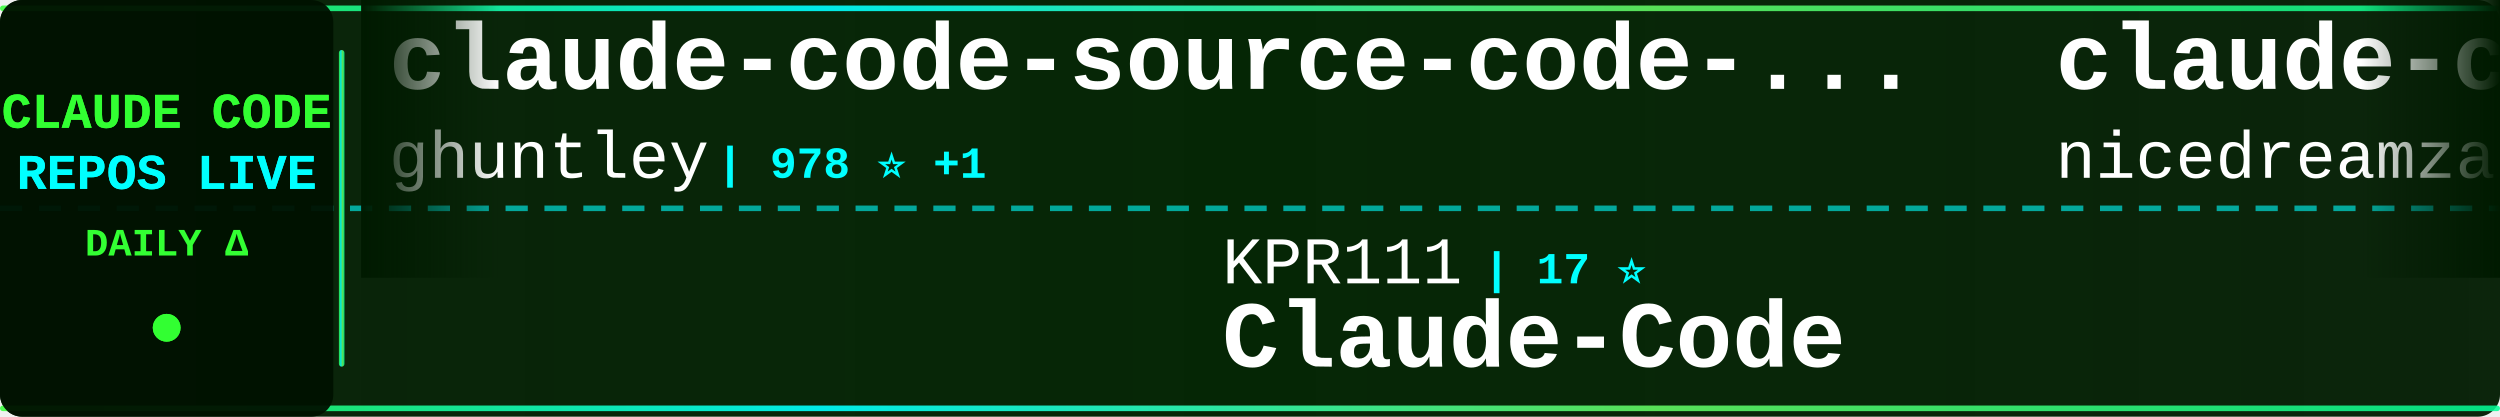
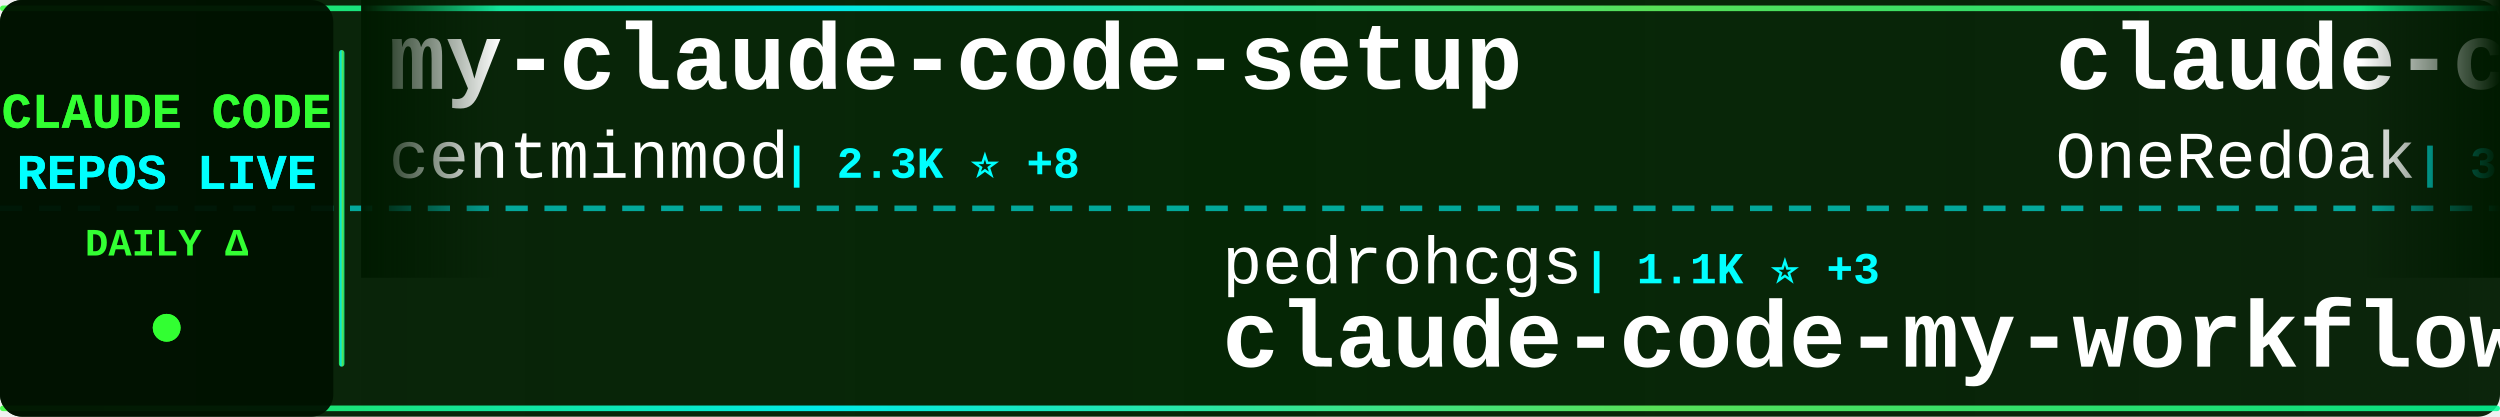
<svg xmlns="http://www.w3.org/2000/svg" width="900" height="150">
  <defs>
    <linearGradient id="tickerBg" x1="0%" y1="0%" x2="100%" y2="0%">
      <stop offset="0%" style="stop-color:#001a00;stop-opacity:0.95" />
      <stop offset="50%" style="stop-color:#002200;stop-opacity:0.98" />
      <stop offset="100%" style="stop-color:#001a00;stop-opacity:0.95" />
    </linearGradient>
    <linearGradient id="borderGrad" x1="0%" y1="0%" x2="100%" y2="0%">
      <stop offset="0%" style="stop-color:#33ff33;stop-opacity:0.85">
        <animate attributeName="stop-opacity" values="0.85;1;0.85" dur="2s" repeatCount="indefinite" />
      </stop>
      <stop offset="33%" style="stop-color:#00ffff;stop-opacity:0.9">
        <animate attributeName="stop-opacity" values="0.9;1;0.9" dur="2.2s" repeatCount="indefinite" />
      </stop>
      <stop offset="66%" style="stop-color:#66ff66;stop-opacity:0.85">
        <animate attributeName="stop-opacity" values="0.85;1;0.85" dur="1.8s" repeatCount="indefinite" />
      </stop>
      <stop offset="100%" style="stop-color:#00ff99;stop-opacity:0.85">
        <animate attributeName="stop-opacity" values="0.85;1;0.85" dur="2s" repeatCount="indefinite" />
      </stop>
    </linearGradient>
    <filter id="textGlow">
      <feGaussianBlur stdDeviation="0.1" result="coloredBlur" />
      <feMerge>
        <feMergeNode in="coloredBlur" />
        <feMergeNode in="SourceGraphic" />
      </feMerge>
    </filter>
    <filter id="metricGlow">
      <feGaussianBlur stdDeviation="0.2" result="coloredBlur" />
      <feMerge>
        <feMergeNode in="coloredBlur" />
        <feMergeNode in="SourceGraphic" />
      </feMerge>
    </filter>
    <linearGradient id="leftFade" x1="0%" y1="0%" x2="100%" y2="0%">
      <stop offset="0%" style="stop-color:#001a00;stop-opacity:1" />
      <stop offset="100%" style="stop-color:#001a00;stop-opacity:0" />
    </linearGradient>
    <linearGradient id="rightFade" x1="0%" y1="0%" x2="100%" y2="0%">
      <stop offset="0%" style="stop-color:#001a00;stop-opacity:0" />
      <stop offset="100%" style="stop-color:#001a00;stop-opacity:1" />
    </linearGradient>
  </defs>
  <rect width="900" height="150" fill="url(#tickerBg)" rx="8" />
  <rect x="0" y="2" width="900" height="2" fill="url(#borderGrad)" rx="1" />
  <rect x="0" y="146" width="900" height="2" fill="url(#borderGrad)" rx="1" />
  <line x1="0" y1="75" x2="900" y2="75" stroke="#00ffff" stroke-width="2" stroke-dasharray="8 6" opacity="0.6" />
  <rect x="0" y="0" width="120" height="150" fill="#001100" opacity="0.95" rx="8" />
  <text x="60" y="46" font-family="'Courier New', monospace" font-size="18" font-weight="bold" fill="#33ff33" text-anchor="middle" filter="url(#textGlow)">
    CLAUDE CODE
  </text>
  <text x="60" y="68" font-family="'Courier New', monospace" font-size="18" font-weight="bold" fill="#00ffff" text-anchor="middle" filter="url(#textGlow)">
    REPOS LIVE
  </text>
  <text x="60" y="92" font-family="'Courier New', monospace" font-size="14" font-weight="bold" fill="#33ff33" text-anchor="middle">
    DAILY Δ
  </text>
  <circle cx="60" cy="118" r="5" fill="#33ff33" filter="url(#metricGlow)">
    <animate attributeName="r" values="4;6;4" dur="1.5s" repeatCount="indefinite" />
    <animate attributeName="opacity" values="0.6;1;0.6" dur="1.5s" repeatCount="indefinite" />
  </circle>
  <rect x="122" y="18" width="2" height="114" fill="url(#borderGrad)" rx="1" />
  <clipPath id="tickerClip">
    <rect x="130" y="0" width="770" height="150" />
  </clipPath>
  <g clip-path="url(#tickerClip)">
    <g id="tickerItems">
      <animateTransform attributeName="transform" attributeType="XML" type="translate" from="0 0" to="-3000 0" dur="54s" repeatCount="indefinite" />
      <g transform="translate(0, 0)">
-         <text x="140" y="32" font-family="'Courier New', monospace" font-size="34" font-weight="bold" fill="#ffffff">claude-code-source-code-...</text>
-         <text x="140" y="64" font-family="'Courier New', monospace" font-size="24" font-weight="normal" fill="#ffffff" opacity="1.0">ghuntley</text>
-         <text x="258" y="64" font-family="'Courier New', monospace" font-size="16" font-weight="bold" fill="#00ffff"> | 978 ⭐ +1</text>
+         <text x="140" y="32" font-family="'Courier New', monospace" font-size="34" font-weight="bold" fill="#ffffff">my-claude-code-setup</text>
+         <text x="140" y="64" font-family="'Courier New', monospace" font-size="24" font-weight="normal" fill="#ffffff" opacity="1.0">centminmod</text>
+         <text x="282" y="64" font-family="'Courier New', monospace" font-size="16" font-weight="bold" fill="#00ffff"> | 2.3K ⭐ +8</text>
      </g>
      <g transform="translate(300, 0)">
-         <text x="140" y="102" font-family="'Courier New', monospace" font-size="24" font-weight="normal" fill="#ffffff" opacity="1.0">KPR111</text>
-         <text x="234" y="102" font-family="'Courier New', monospace" font-size="16" font-weight="bold" fill="#00ffff"> | 17 ⭐</text>
-         <text x="140" y="132" font-family="'Courier New', monospace" font-size="34" font-weight="bold" fill="#ffffff">Claude-Code</text>
+         <text x="140" y="102" font-family="'Courier New', monospace" font-size="24" font-weight="normal" fill="#ffffff" opacity="1.0">pedrohcgs</text>
+         <text x="270" y="102" font-family="'Courier New', monospace" font-size="16" font-weight="bold" fill="#00ffff"> | 1.1K ⭐ +3</text>
+         <text x="140" y="132" font-family="'Courier New', monospace" font-size="34" font-weight="bold" fill="#ffffff">claude-code-my-workflow</text>
      </g>
      <g transform="translate(600, 0)">
-         <text x="140" y="32" font-family="'Courier New', monospace" font-size="34" font-weight="bold" fill="#ffffff">claude-code-local</text>
-         <text x="140" y="64" font-family="'Courier New', monospace" font-size="24" font-weight="normal" fill="#ffffff" opacity="1.0">nicedreamzapp</text>
-         <text x="318" y="64" font-family="'Courier New', monospace" font-size="16" font-weight="bold" fill="#00ffff"> | 2.6K ⭐ +4</text>
+         <text x="140" y="32" font-family="'Courier New', monospace" font-size="34" font-weight="bold" fill="#ffffff">claude-code-workflows</text>
+         <text x="140" y="64" font-family="'Courier New', monospace" font-size="24" font-weight="normal" fill="#ffffff" opacity="1.0">OneRedOak</text>
+         <text x="270" y="64" font-family="'Courier New', monospace" font-size="16" font-weight="bold" fill="#00ffff"> | 3.8K ⭐ +1</text>
      </g>
      <g transform="translate(900, 0)">
-         <text x="140" y="102" font-family="'Courier New', monospace" font-size="24" font-weight="normal" fill="#ffffff" opacity="1.0">Windy3f3f3f3f</text>
-         <text x="318" y="102" font-family="'Courier New', monospace" font-size="16" font-weight="bold" fill="#00ffff"> | 1.2K ⭐ +11</text>
-         <text x="140" y="132" font-family="'Courier New', monospace" font-size="34" font-weight="bold" fill="#ffffff">claude-code-from-scratch</text>
+         <text x="140" y="102" font-family="'Courier New', monospace" font-size="24" font-weight="normal" fill="#ffffff" opacity="1.0">LING71671</text>
+         <text x="270" y="102" font-family="'Courier New', monospace" font-size="16" font-weight="bold" fill="#00ffff"> | 838 ⭐ +4</text>
+         <text x="140" y="132" font-family="'Courier New', monospace" font-size="34" font-weight="bold" fill="#ffffff">Open-ClaudeCode</text>
      </g>
      <g transform="translate(1200, 0)">
-         <text x="140" y="32" font-family="'Courier New', monospace" font-size="34" font-weight="bold" fill="#ffffff">claude-code-from-source</text>
-         <text x="140" y="64" font-family="'Courier New', monospace" font-size="24" font-weight="normal" fill="#ffffff" opacity="1.0">alejandrobalderas</text>
-         <text x="366" y="64" font-family="'Courier New', monospace" font-size="16" font-weight="bold" fill="#00ffff"> | 1.9K ⭐ +1</text>
+         <text x="140" y="32" font-family="'Courier New', monospace" font-size="34" font-weight="bold" fill="#ffffff">claude-code-hub</text>
+         <text x="140" y="64" font-family="'Courier New', monospace" font-size="24" font-weight="normal" fill="#ffffff" opacity="1.0">ding113</text>
+         <text x="246" y="64" font-family="'Courier New', monospace" font-size="16" font-weight="bold" fill="#00ffff"> | 2.9K ⭐ +10</text>
      </g>
      <g transform="translate(1500, 0)">
-         <text x="140" y="102" font-family="'Courier New', monospace" font-size="24" font-weight="normal" fill="#ffffff" opacity="1.0">VoltAgent</text>
-         <text x="270" y="102" font-family="'Courier New', monospace" font-size="16" font-weight="bold" fill="#00ffff"> | 20.0K ⭐ +66</text>
-         <text x="140" y="132" font-family="'Courier New', monospace" font-size="34" font-weight="bold" fill="#ffffff">awesome-claude-code-suba...</text>
-       </g>
-       <g transform="translate(1800, 0)">
-         <text x="140" y="32" font-family="'Courier New', monospace" font-size="34" font-weight="bold" fill="#ffffff">learn-claude-code</text>
-         <text x="140" y="64" font-family="'Courier New', monospace" font-size="24" font-weight="normal" fill="#ffffff" opacity="1.0">shareAI-lab</text>
-         <text x="294" y="64" font-family="'Courier New', monospace" font-size="16" font-weight="bold" fill="#00ffff"> | 61.0K ⭐ +161</text>
-       </g>
-       <g transform="translate(2100, 0)">
-         <text x="140" y="102" font-family="'Courier New', monospace" font-size="24" font-weight="normal" fill="#ffffff" opacity="1.0">OneRedOak</text>
-         <text x="270" y="102" font-family="'Courier New', monospace" font-size="16" font-weight="bold" fill="#00ffff"> | 3.8K ⭐ +1</text>
-         <text x="140" y="132" font-family="'Courier New', monospace" font-size="34" font-weight="bold" fill="#ffffff">claude-code-workflows</text>
-       </g>
-       <g transform="translate(2400, 0)">
-         <text x="140" y="32" font-family="'Courier New', monospace" font-size="34" font-weight="bold" fill="#ffffff">claude-code-router</text>
-         <text x="140" y="64" font-family="'Courier New', monospace" font-size="24" font-weight="normal" fill="#ffffff" opacity="1.0">musistudio</text>
-         <text x="282" y="64" font-family="'Courier New', monospace" font-size="16" font-weight="bold" fill="#00ffff"> | 34.1K ⭐ +29</text>
-       </g>
-       <g transform="translate(2700, 0)">
        <text x="140" y="102" font-family="'Courier New', monospace" font-size="24" font-weight="normal" fill="#ffffff" opacity="1.0">Pimzino</text>
        <text x="246" y="102" font-family="'Courier New', monospace" font-size="16" font-weight="bold" fill="#00ffff"> | 3.7K ⭐ +2</text>
        <text x="140" y="132" font-family="'Courier New', monospace" font-size="34" font-weight="bold" fill="#ffffff">claude-code-spec-workflo...</text>
      </g>
+       <g transform="translate(1800, 0)">
+         <text x="140" y="32" font-family="'Courier New', monospace" font-size="34" font-weight="bold" fill="#ffffff">claude-code-router</text>
+         <text x="140" y="64" font-family="'Courier New', monospace" font-size="24" font-weight="normal" fill="#ffffff" opacity="1.0">musistudio</text>
+         <text x="282" y="64" font-family="'Courier New', monospace" font-size="16" font-weight="bold" fill="#00ffff"> | 34.1K ⭐ +34</text>
+       </g>
+       <g transform="translate(2100, 0)">
+         <text x="140" y="102" font-family="'Courier New', monospace" font-size="24" font-weight="normal" fill="#ffffff" opacity="1.0">ChinaSiro</text>
+         <text x="270" y="102" font-family="'Courier New', monospace" font-size="16" font-weight="bold" fill="#00ffff"> | 9.2K ⭐ +6</text>
+         <text x="140" y="132" font-family="'Courier New', monospace" font-size="34" font-weight="bold" fill="#ffffff">claude-code-sourcemap</text>
+       </g>
+       <g transform="translate(2400, 0)">
+         <text x="140" y="32" font-family="'Courier New', monospace" font-size="34" font-weight="bold" fill="#ffffff">claude-code-from-source</text>
+         <text x="140" y="64" font-family="'Courier New', monospace" font-size="24" font-weight="normal" fill="#ffffff" opacity="1.0">alejandrobalderas</text>
+         <text x="366" y="64" font-family="'Courier New', monospace" font-size="16" font-weight="bold" fill="#00ffff"> | 1.9K ⭐ +3</text>
+       </g>
+       <g transform="translate(2700, 0)">
+         <text x="140" y="102" font-family="'Courier New', monospace" font-size="24" font-weight="normal" fill="#ffffff" opacity="1.0">sickn33</text>
+         <text x="246" y="102" font-family="'Courier New', monospace" font-size="16" font-weight="bold" fill="#00ffff"> | 37.8K ⭐ +109</text>
+         <text x="140" y="132" font-family="'Courier New', monospace" font-size="34" font-weight="bold" fill="#ffffff">antigravity-awesome-skil...</text>
+       </g>
      <g transform="translate(3000, 0)">
-         <text x="140" y="32" font-family="'Courier New', monospace" font-size="34" font-weight="bold" fill="#ffffff">claude-code-source-code-...</text>
-         <text x="140" y="64" font-family="'Courier New', monospace" font-size="24" font-weight="normal" fill="#ffffff" opacity="1.0">ghuntley</text>
-         <text x="258" y="64" font-family="'Courier New', monospace" font-size="16" font-weight="bold" fill="#00ffff"> | 978 ⭐ +1</text>
+         <text x="140" y="32" font-family="'Courier New', monospace" font-size="34" font-weight="bold" fill="#ffffff">my-claude-code-setup</text>
+         <text x="140" y="64" font-family="'Courier New', monospace" font-size="24" font-weight="normal" fill="#ffffff" opacity="1.0">centminmod</text>
+         <text x="282" y="64" font-family="'Courier New', monospace" font-size="16" font-weight="bold" fill="#00ffff"> | 2.3K ⭐ +8</text>
      </g>
      <g transform="translate(3300, 0)">
-         <text x="140" y="102" font-family="'Courier New', monospace" font-size="24" font-weight="normal" fill="#ffffff" opacity="1.0">KPR111</text>
-         <text x="234" y="102" font-family="'Courier New', monospace" font-size="16" font-weight="bold" fill="#00ffff"> | 17 ⭐</text>
-         <text x="140" y="132" font-family="'Courier New', monospace" font-size="34" font-weight="bold" fill="#ffffff">Claude-Code</text>
+         <text x="140" y="102" font-family="'Courier New', monospace" font-size="24" font-weight="normal" fill="#ffffff" opacity="1.0">pedrohcgs</text>
+         <text x="270" y="102" font-family="'Courier New', monospace" font-size="16" font-weight="bold" fill="#00ffff"> | 1.1K ⭐ +3</text>
+         <text x="140" y="132" font-family="'Courier New', monospace" font-size="34" font-weight="bold" fill="#ffffff">claude-code-my-workflow</text>
      </g>
      <g transform="translate(3600, 0)">
-         <text x="140" y="32" font-family="'Courier New', monospace" font-size="34" font-weight="bold" fill="#ffffff">claude-code-local</text>
-         <text x="140" y="64" font-family="'Courier New', monospace" font-size="24" font-weight="normal" fill="#ffffff" opacity="1.0">nicedreamzapp</text>
-         <text x="318" y="64" font-family="'Courier New', monospace" font-size="16" font-weight="bold" fill="#00ffff"> | 2.6K ⭐ +4</text>
+         <text x="140" y="32" font-family="'Courier New', monospace" font-size="34" font-weight="bold" fill="#ffffff">claude-code-workflows</text>
+         <text x="140" y="64" font-family="'Courier New', monospace" font-size="24" font-weight="normal" fill="#ffffff" opacity="1.0">OneRedOak</text>
+         <text x="270" y="64" font-family="'Courier New', monospace" font-size="16" font-weight="bold" fill="#00ffff"> | 3.8K ⭐ +1</text>
      </g>
      <g transform="translate(3900, 0)">
-         <text x="140" y="102" font-family="'Courier New', monospace" font-size="24" font-weight="normal" fill="#ffffff" opacity="1.0">Windy3f3f3f3f</text>
-         <text x="318" y="102" font-family="'Courier New', monospace" font-size="16" font-weight="bold" fill="#00ffff"> | 1.2K ⭐ +11</text>
-         <text x="140" y="132" font-family="'Courier New', monospace" font-size="34" font-weight="bold" fill="#ffffff">claude-code-from-scratch</text>
+         <text x="140" y="102" font-family="'Courier New', monospace" font-size="24" font-weight="normal" fill="#ffffff" opacity="1.0">LING71671</text>
+         <text x="270" y="102" font-family="'Courier New', monospace" font-size="16" font-weight="bold" fill="#00ffff"> | 838 ⭐ +4</text>
+         <text x="140" y="132" font-family="'Courier New', monospace" font-size="34" font-weight="bold" fill="#ffffff">Open-ClaudeCode</text>
      </g>
    </g>
  </g>
  <rect x="130" y="0" width="50" height="100" fill="url(#leftFade)" />
  <rect x="850" y="0" width="50" height="100" fill="url(#rightFade)" />
</svg>
